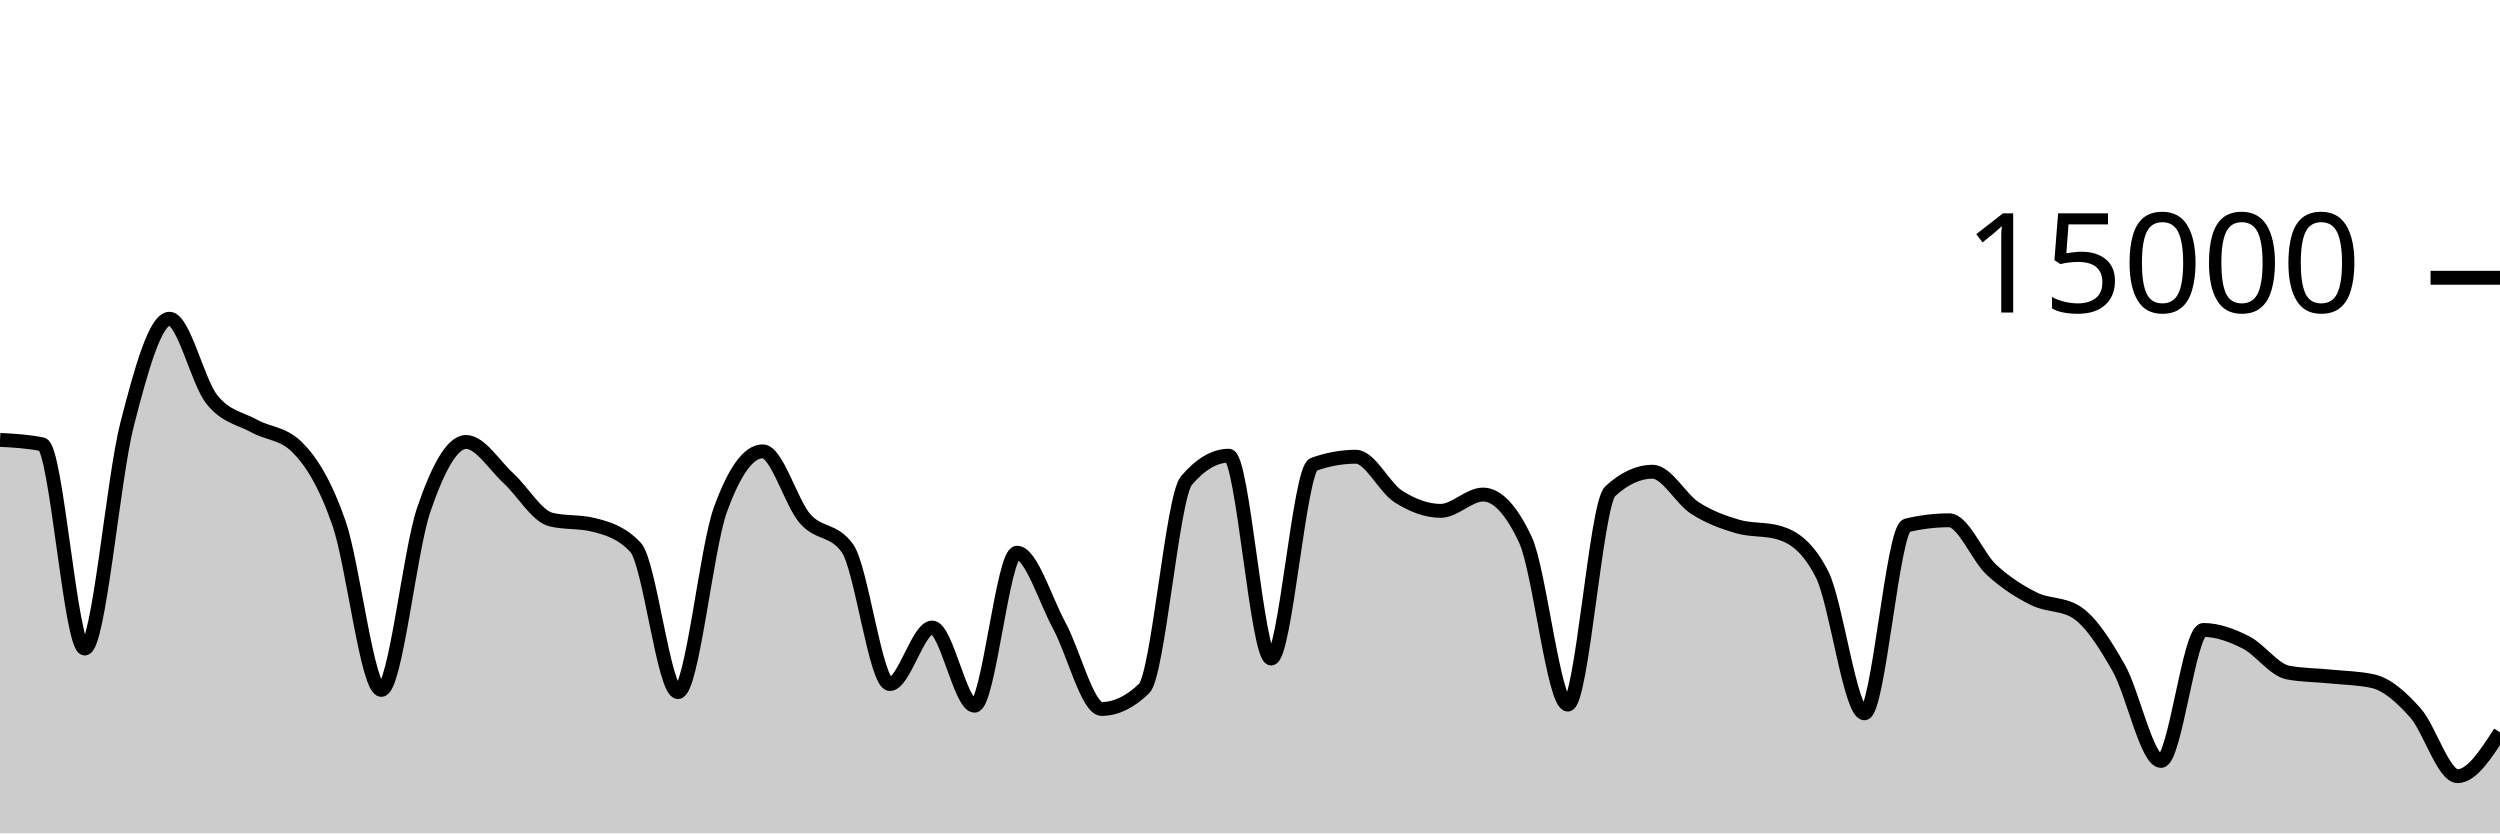
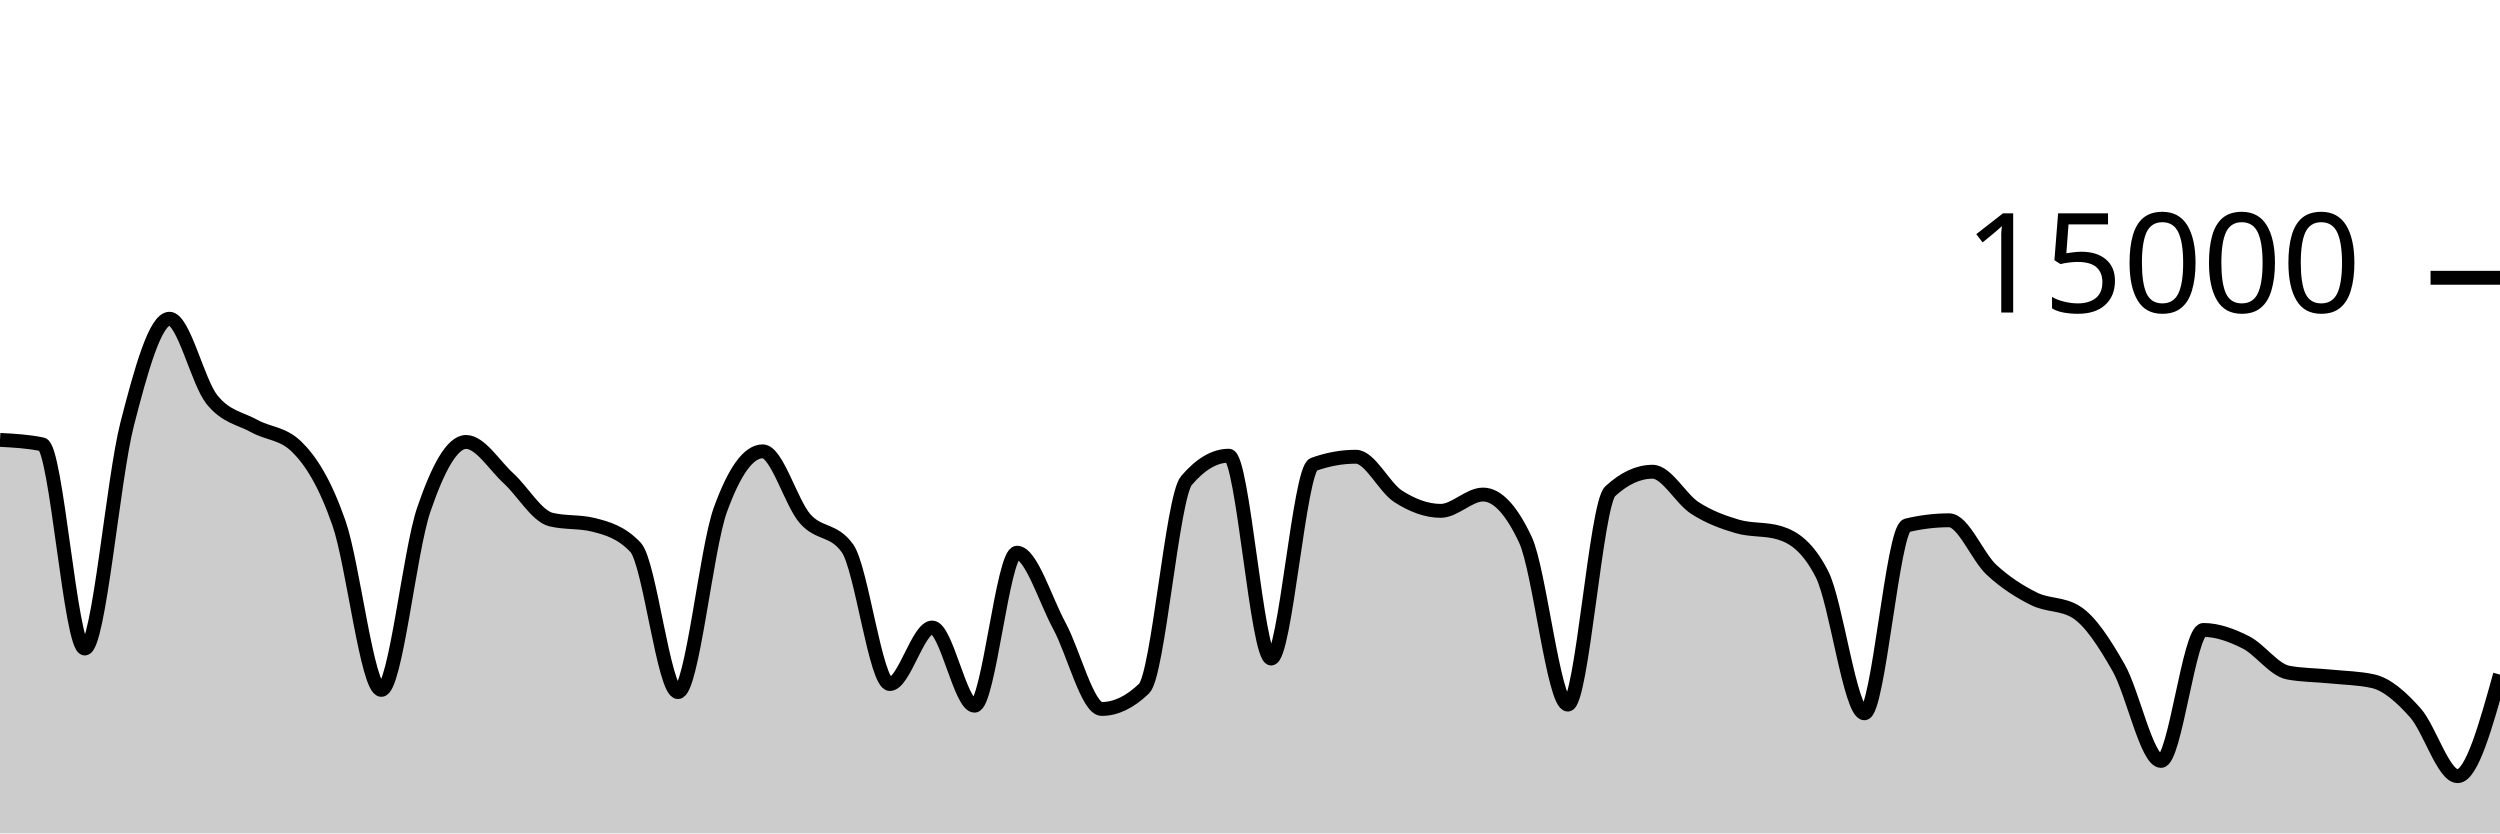
<svg xmlns="http://www.w3.org/2000/svg" viewBox="0 0 180 60">
  <g transform="translate(0,20)">
-     <path class="area" fill="rgba(0, 0, 0, 0.2)" d="M0,11.672C1.017,11.726,2.034,11.78,3.051,11.995C4.068,12.21,5.085,26.693,6.102,26.693C7.119,26.693,8.136,14.501,9.153,10.544C10.169,6.587,11.186,2.949,12.203,2.949C13.22,2.949,14.237,7.492,15.254,8.765C16.271,10.038,17.288,10.109,18.305,10.675C19.322,11.24,20.339,11.17,21.356,12.16C22.373,13.15,23.39,14.748,24.407,17.667C25.424,20.585,26.441,29.672,27.458,29.672C28.475,29.672,29.492,19.682,30.508,16.707C31.525,13.732,32.542,11.821,33.559,11.821C34.576,11.821,35.593,13.504,36.61,14.435C37.627,15.365,38.644,17.153,39.661,17.405C40.678,17.658,41.695,17.532,42.712,17.784C43.729,18.036,44.746,18.327,45.763,19.413C46.78,20.5,47.797,29.832,48.814,29.832C49.831,29.832,50.847,19.523,51.864,16.712C52.881,13.901,53.898,12.496,54.915,12.496C55.932,12.496,56.949,16.183,57.966,17.347C58.983,18.51,60,18.057,61.017,19.477C62.034,20.898,63.051,29.251,64.068,29.251C65.085,29.251,66.102,25.181,67.119,25.181C68.136,25.181,69.153,30.811,70.169,30.811C71.186,30.811,72.203,19.795,73.22,19.795C74.237,19.795,75.254,23.178,76.271,25.053C77.288,26.928,78.305,31.045,79.322,31.045C80.339,31.045,81.356,30.556,82.373,29.576C83.39,28.596,84.407,15.793,85.424,14.6C86.441,13.407,87.458,12.811,88.475,12.811C89.492,12.811,90.508,27.413,91.525,27.413C92.542,27.413,93.559,13.805,94.576,13.437C95.593,13.069,96.61,12.885,97.627,12.885C98.644,12.885,99.661,15.095,100.678,15.744C101.695,16.393,102.712,16.781,103.729,16.781C104.746,16.781,105.763,15.608,106.78,15.608C107.797,15.608,108.814,16.693,109.831,18.864C110.847,21.035,111.864,30.731,112.881,30.731C113.898,30.731,114.915,16.312,115.932,15.373C116.949,14.435,117.966,13.965,118.983,13.965C120,13.965,121.017,15.92,122.034,16.576C123.051,17.232,124.068,17.603,125.085,17.901C126.102,18.2,127.119,18.056,128.136,18.365C129.153,18.675,130.169,19.359,131.186,21.347C132.203,23.334,133.22,31.357,134.237,31.357C135.254,31.357,136.271,18.075,137.288,17.829C138.305,17.584,139.322,17.461,140.339,17.461C141.356,17.461,142.373,20.085,143.39,21.027C144.407,21.968,145.424,22.604,146.441,23.112C147.458,23.62,148.475,23.432,149.492,24.072C150.508,24.712,151.525,26.294,152.542,28.08C153.559,29.866,154.576,34.787,155.593,34.787C156.61,34.787,157.627,25.357,158.644,25.357C159.661,25.357,160.678,25.734,161.695,26.245C162.712,26.757,163.729,28.238,164.746,28.427C165.763,28.615,166.78,28.606,167.797,28.709C168.814,28.812,169.831,28.821,170.847,29.045C171.864,29.269,172.881,30.175,173.898,31.315C174.915,32.454,175.932,35.883,176.949,35.883C177.966,35.883,178.983,34.308,180,32.733L180,40C178.983,40,177.966,40,176.949,40C175.932,40,174.915,40,173.898,40C172.881,40,171.864,40,170.847,40C169.831,40,168.814,40,167.797,40C166.78,40,165.763,40,164.746,40C163.729,40,162.712,40,161.695,40C160.678,40,159.661,40,158.644,40C157.627,40,156.61,40,155.593,40C154.576,40,153.559,40,152.542,40C151.525,40,150.508,40,149.492,40C148.475,40,147.458,40,146.441,40C145.424,40,144.407,40,143.39,40C142.373,40,141.356,40,140.339,40C139.322,40,138.305,40,137.288,40C136.271,40,135.254,40,134.237,40C133.22,40,132.203,40,131.186,40C130.169,40,129.153,40,128.136,40C127.119,40,126.102,40,125.085,40C124.068,40,123.051,40,122.034,40C121.017,40,120,40,118.983,40C117.966,40,116.949,40,115.932,40C114.915,40,113.898,40,112.881,40C111.864,40,110.847,40,109.831,40C108.814,40,107.797,40,106.78,40C105.763,40,104.746,40,103.729,40C102.712,40,101.695,40,100.678,40C99.661,40,98.644,40,97.627,40C96.61,40,95.593,40,94.576,40C93.559,40,92.542,40,91.525,40C90.508,40,89.492,40,88.475,40C87.458,40,86.441,40,85.424,40C84.407,40,83.39,40,82.373,40C81.356,40,80.339,40,79.322,40C78.305,40,77.288,40,76.271,40C75.254,40,74.237,40,73.22,40C72.203,40,71.186,40,70.169,40C69.153,40,68.136,40,67.119,40C66.102,40,65.085,40,64.068,40C63.051,40,62.034,40,61.017,40C60,40,58.983,40,57.966,40C56.949,40,55.932,40,54.915,40C53.898,40,52.881,40,51.864,40C50.847,40,49.831,40,48.814,40C47.797,40,46.78,40,45.763,40C44.746,40,43.729,40,42.712,40C41.695,40,40.678,40,39.661,40C38.644,40,37.627,40,36.61,40C35.593,40,34.576,40,33.559,40C32.542,40,31.525,40,30.508,40C29.492,40,28.475,40,27.458,40C26.441,40,25.424,40,24.407,40C23.39,40,22.373,40,21.356,40C20.339,40,19.322,40,18.305,40C17.288,40,16.271,40,15.254,40C14.237,40,13.22,40,12.203,40C11.186,40,10.169,40,9.153,40C8.136,40,7.119,40,6.102,40C5.085,40,4.068,40,3.051,40C2.034,40,1.017,40,0,40Z" />
-     <path class="line" stroke="black" fill="none" d="M0,11.672C1.017,11.726,2.034,11.78,3.051,11.995C4.068,12.21,5.085,26.693,6.102,26.693C7.119,26.693,8.136,14.501,9.153,10.544C10.169,6.587,11.186,2.949,12.203,2.949C13.22,2.949,14.237,7.492,15.254,8.765C16.271,10.038,17.288,10.109,18.305,10.675C19.322,11.24,20.339,11.17,21.356,12.16C22.373,13.15,23.39,14.748,24.407,17.667C25.424,20.585,26.441,29.672,27.458,29.672C28.475,29.672,29.492,19.682,30.508,16.707C31.525,13.732,32.542,11.821,33.559,11.821C34.576,11.821,35.593,13.504,36.61,14.435C37.627,15.365,38.644,17.153,39.661,17.405C40.678,17.658,41.695,17.532,42.712,17.784C43.729,18.036,44.746,18.327,45.763,19.413C46.78,20.5,47.797,29.832,48.814,29.832C49.831,29.832,50.847,19.523,51.864,16.712C52.881,13.901,53.898,12.496,54.915,12.496C55.932,12.496,56.949,16.183,57.966,17.347C58.983,18.51,60,18.057,61.017,19.477C62.034,20.898,63.051,29.251,64.068,29.251C65.085,29.251,66.102,25.181,67.119,25.181C68.136,25.181,69.153,30.811,70.169,30.811C71.186,30.811,72.203,19.795,73.22,19.795C74.237,19.795,75.254,23.178,76.271,25.053C77.288,26.928,78.305,31.045,79.322,31.045C80.339,31.045,81.356,30.556,82.373,29.576C83.39,28.596,84.407,15.793,85.424,14.6C86.441,13.407,87.458,12.811,88.475,12.811C89.492,12.811,90.508,27.413,91.525,27.413C92.542,27.413,93.559,13.805,94.576,13.437C95.593,13.069,96.61,12.885,97.627,12.885C98.644,12.885,99.661,15.095,100.678,15.744C101.695,16.393,102.712,16.781,103.729,16.781C104.746,16.781,105.763,15.608,106.78,15.608C107.797,15.608,108.814,16.693,109.831,18.864C110.847,21.035,111.864,30.731,112.881,30.731C113.898,30.731,114.915,16.312,115.932,15.373C116.949,14.435,117.966,13.965,118.983,13.965C120,13.965,121.017,15.92,122.034,16.576C123.051,17.232,124.068,17.603,125.085,17.901C126.102,18.2,127.119,18.056,128.136,18.365C129.153,18.675,130.169,19.359,131.186,21.347C132.203,23.334,133.22,31.357,134.237,31.357C135.254,31.357,136.271,18.075,137.288,17.829C138.305,17.584,139.322,17.461,140.339,17.461C141.356,17.461,142.373,20.085,143.39,21.027C144.407,21.968,145.424,22.604,146.441,23.112C147.458,23.62,148.475,23.432,149.492,24.072C150.508,24.712,151.525,26.294,152.542,28.08C153.559,29.866,154.576,34.787,155.593,34.787C156.61,34.787,157.627,25.357,158.644,25.357C159.661,25.357,160.678,25.734,161.695,26.245C162.712,26.757,163.729,28.238,164.746,28.427C165.763,28.615,166.78,28.606,167.797,28.709C168.814,28.812,169.831,28.821,170.847,29.045C171.864,29.269,172.881,30.175,173.898,31.315C174.915,32.454,175.932,35.883,176.949,35.883C177.966,35.883,178.983,34.308,180,32.733" />
+     <path class="area" fill="rgba(0, 0, 0, 0.2)" d="M0,11.672C1.017,11.726,2.034,11.78,3.051,11.995C4.068,12.21,5.085,26.693,6.102,26.693C7.119,26.693,8.136,14.501,9.153,10.544C10.169,6.587,11.186,2.949,12.203,2.949C13.22,2.949,14.237,7.492,15.254,8.765C16.271,10.038,17.288,10.109,18.305,10.675C19.322,11.24,20.339,11.17,21.356,12.16C22.373,13.15,23.39,14.748,24.407,17.667C25.424,20.585,26.441,29.672,27.458,29.672C28.475,29.672,29.492,19.682,30.508,16.707C31.525,13.732,32.542,11.821,33.559,11.821C34.576,11.821,35.593,13.504,36.61,14.435C37.627,15.365,38.644,17.153,39.661,17.405C40.678,17.658,41.695,17.532,42.712,17.784C43.729,18.036,44.746,18.327,45.763,19.413C46.78,20.5,47.797,29.832,48.814,29.832C49.831,29.832,50.847,19.523,51.864,16.712C52.881,13.901,53.898,12.496,54.915,12.496C55.932,12.496,56.949,16.183,57.966,17.347C58.983,18.51,60,18.057,61.017,19.477C62.034,20.898,63.051,29.251,64.068,29.251C65.085,29.251,66.102,25.181,67.119,25.181C68.136,25.181,69.153,30.811,70.169,30.811C71.186,30.811,72.203,19.795,73.22,19.795C74.237,19.795,75.254,23.178,76.271,25.053C77.288,26.928,78.305,31.045,79.322,31.045C80.339,31.045,81.356,30.556,82.373,29.576C83.39,28.596,84.407,15.793,85.424,14.6C86.441,13.407,87.458,12.811,88.475,12.811C89.492,12.811,90.508,27.413,91.525,27.413C92.542,27.413,93.559,13.805,94.576,13.437C95.593,13.069,96.61,12.885,97.627,12.885C98.644,12.885,99.661,15.095,100.678,15.744C101.695,16.393,102.712,16.781,103.729,16.781C104.746,16.781,105.763,15.608,106.78,15.608C107.797,15.608,108.814,16.693,109.831,18.864C110.847,21.035,111.864,30.731,112.881,30.731C113.898,30.731,114.915,16.312,115.932,15.373C116.949,14.435,117.966,13.965,118.983,13.965C120,13.965,121.017,15.92,122.034,16.576C123.051,17.232,124.068,17.603,125.085,17.901C126.102,18.2,127.119,18.056,128.136,18.365C129.153,18.675,130.169,19.359,131.186,21.347C132.203,23.334,133.22,31.357,134.237,31.357C135.254,31.357,136.271,18.075,137.288,17.829C138.305,17.584,139.322,17.461,140.339,17.461C141.356,17.461,142.373,20.085,143.39,21.027C144.407,21.968,145.424,22.604,146.441,23.112C147.458,23.62,148.475,23.432,149.492,24.072C150.508,24.712,151.525,26.294,152.542,28.08C153.559,29.866,154.576,34.787,155.593,34.787C156.61,34.787,157.627,25.357,158.644,25.357C159.661,25.357,160.678,25.734,161.695,26.245C162.712,26.757,163.729,28.238,164.746,28.427C165.763,28.615,166.78,28.606,167.797,28.709C168.814,28.812,169.831,28.821,170.847,29.045C171.864,29.269,172.881,30.175,173.898,31.315C174.915,32.454,175.932,35.883,176.949,35.883C177.966,35.883,178.983,32.228,180,28.573L180,40C178.983,40,177.966,40,176.949,40C175.932,40,174.915,40,173.898,40C172.881,40,171.864,40,170.847,40C169.831,40,168.814,40,167.797,40C166.78,40,165.763,40,164.746,40C163.729,40,162.712,40,161.695,40C160.678,40,159.661,40,158.644,40C157.627,40,156.61,40,155.593,40C154.576,40,153.559,40,152.542,40C151.525,40,150.508,40,149.492,40C148.475,40,147.458,40,146.441,40C145.424,40,144.407,40,143.39,40C142.373,40,141.356,40,140.339,40C139.322,40,138.305,40,137.288,40C136.271,40,135.254,40,134.237,40C133.22,40,132.203,40,131.186,40C130.169,40,129.153,40,128.136,40C127.119,40,126.102,40,125.085,40C124.068,40,123.051,40,122.034,40C121.017,40,120,40,118.983,40C117.966,40,116.949,40,115.932,40C114.915,40,113.898,40,112.881,40C111.864,40,110.847,40,109.831,40C108.814,40,107.797,40,106.78,40C105.763,40,104.746,40,103.729,40C102.712,40,101.695,40,100.678,40C99.661,40,98.644,40,97.627,40C96.61,40,95.593,40,94.576,40C93.559,40,92.542,40,91.525,40C90.508,40,89.492,40,88.475,40C87.458,40,86.441,40,85.424,40C84.407,40,83.39,40,82.373,40C81.356,40,80.339,40,79.322,40C78.305,40,77.288,40,76.271,40C75.254,40,74.237,40,73.22,40C72.203,40,71.186,40,70.169,40C69.153,40,68.136,40,67.119,40C66.102,40,65.085,40,64.068,40C63.051,40,62.034,40,61.017,40C60,40,58.983,40,57.966,40C56.949,40,55.932,40,54.915,40C53.898,40,52.881,40,51.864,40C50.847,40,49.831,40,48.814,40C47.797,40,46.78,40,45.763,40C44.746,40,43.729,40,42.712,40C41.695,40,40.678,40,39.661,40C38.644,40,37.627,40,36.61,40C35.593,40,34.576,40,33.559,40C32.542,40,31.525,40,30.508,40C29.492,40,28.475,40,27.458,40C26.441,40,25.424,40,24.407,40C23.39,40,22.373,40,21.356,40C20.339,40,19.322,40,18.305,40C17.288,40,16.271,40,15.254,40C14.237,40,13.22,40,12.203,40C11.186,40,10.169,40,9.153,40C8.136,40,7.119,40,6.102,40C5.085,40,4.068,40,3.051,40C2.034,40,1.017,40,0,40Z" />
+     <path class="line" stroke="black" fill="none" d="M0,11.672C1.017,11.726,2.034,11.78,3.051,11.995C4.068,12.21,5.085,26.693,6.102,26.693C7.119,26.693,8.136,14.501,9.153,10.544C10.169,6.587,11.186,2.949,12.203,2.949C13.22,2.949,14.237,7.492,15.254,8.765C16.271,10.038,17.288,10.109,18.305,10.675C19.322,11.24,20.339,11.17,21.356,12.16C22.373,13.15,23.39,14.748,24.407,17.667C25.424,20.585,26.441,29.672,27.458,29.672C28.475,29.672,29.492,19.682,30.508,16.707C31.525,13.732,32.542,11.821,33.559,11.821C34.576,11.821,35.593,13.504,36.61,14.435C37.627,15.365,38.644,17.153,39.661,17.405C40.678,17.658,41.695,17.532,42.712,17.784C43.729,18.036,44.746,18.327,45.763,19.413C46.78,20.5,47.797,29.832,48.814,29.832C49.831,29.832,50.847,19.523,51.864,16.712C52.881,13.901,53.898,12.496,54.915,12.496C55.932,12.496,56.949,16.183,57.966,17.347C58.983,18.51,60,18.057,61.017,19.477C62.034,20.898,63.051,29.251,64.068,29.251C65.085,29.251,66.102,25.181,67.119,25.181C68.136,25.181,69.153,30.811,70.169,30.811C71.186,30.811,72.203,19.795,73.22,19.795C74.237,19.795,75.254,23.178,76.271,25.053C77.288,26.928,78.305,31.045,79.322,31.045C80.339,31.045,81.356,30.556,82.373,29.576C83.39,28.596,84.407,15.793,85.424,14.6C86.441,13.407,87.458,12.811,88.475,12.811C89.492,12.811,90.508,27.413,91.525,27.413C92.542,27.413,93.559,13.805,94.576,13.437C95.593,13.069,96.61,12.885,97.627,12.885C98.644,12.885,99.661,15.095,100.678,15.744C101.695,16.393,102.712,16.781,103.729,16.781C104.746,16.781,105.763,15.608,106.78,15.608C107.797,15.608,108.814,16.693,109.831,18.864C110.847,21.035,111.864,30.731,112.881,30.731C113.898,30.731,114.915,16.312,115.932,15.373C116.949,14.435,117.966,13.965,118.983,13.965C120,13.965,121.017,15.92,122.034,16.576C123.051,17.232,124.068,17.603,125.085,17.901C126.102,18.2,127.119,18.056,128.136,18.365C129.153,18.675,130.169,19.359,131.186,21.347C132.203,23.334,133.22,31.357,134.237,31.357C135.254,31.357,136.271,18.075,137.288,17.829C138.305,17.584,139.322,17.461,140.339,17.461C141.356,17.461,142.373,20.085,143.39,21.027C144.407,21.968,145.424,22.604,146.441,23.112C147.458,23.62,148.475,23.432,149.492,24.072C150.508,24.712,151.525,26.294,152.542,28.08C153.559,29.866,154.576,34.787,155.593,34.787C156.61,34.787,157.627,25.357,158.644,25.357C159.661,25.357,160.678,25.734,161.695,26.245C162.712,26.757,163.729,28.238,164.746,28.427C165.763,28.615,166.78,28.606,167.797,28.709C168.814,28.812,169.831,28.821,170.847,29.045C171.864,29.269,172.881,30.175,173.898,31.315C174.915,32.454,175.932,35.883,176.949,35.883C177.966,35.883,178.983,32.228,180,28.573" />
    <path class="axis-ceiling" stroke-width="1" stroke="black" fill="none" d="M175,0L180,0" />
    <text class="axis-ceiling-label" font-family="sans-serif" text-anchor="end" font-size="10px" x="170" y="2.5">15000</text>
  </g>
</svg>
